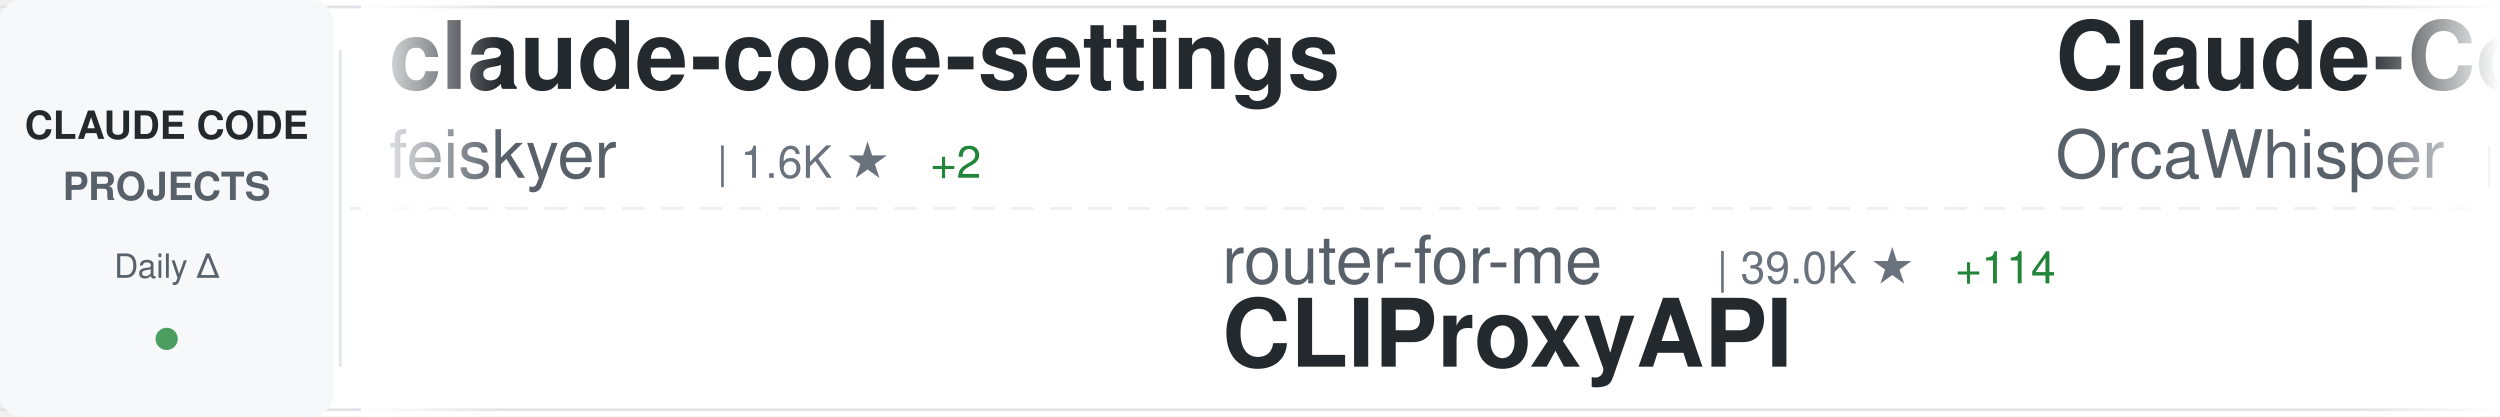
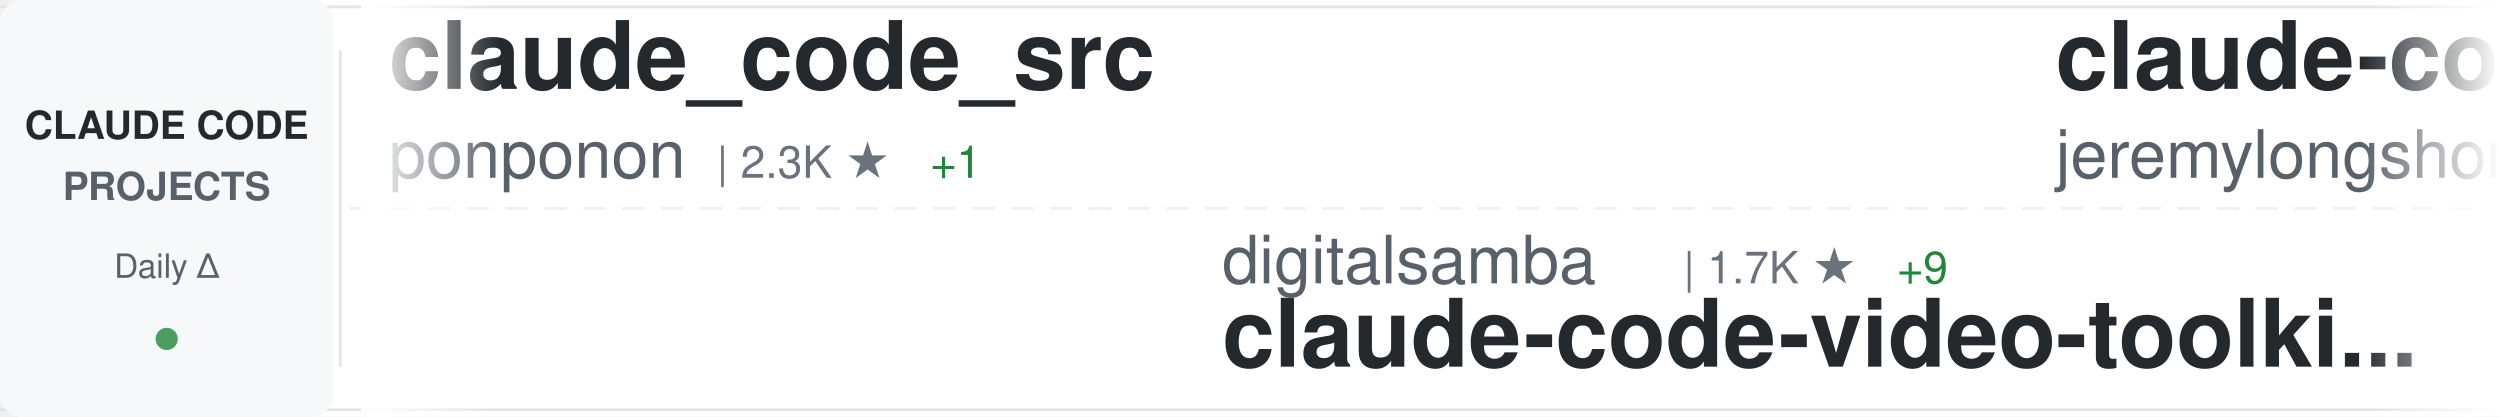
<svg xmlns="http://www.w3.org/2000/svg" width="900" height="150">
  <defs>
    <linearGradient id="awesomeLeftFade" x1="0%" y1="0%" x2="100%" y2="0%">
      <stop offset="0%" style="stop-color:#ffffff;stop-opacity:1" />
      <stop offset="100%" style="stop-color:#ffffff;stop-opacity:0" />
    </linearGradient>
    <linearGradient id="awesomeRightFade" x1="0%" y1="0%" x2="100%" y2="0%">
      <stop offset="0%" style="stop-color:#ffffff;stop-opacity:0" />
      <stop offset="100%" style="stop-color:#ffffff;stop-opacity:1" />
    </linearGradient>
  </defs>
  <rect width="900" height="150" fill="#ffffff" rx="8" />
  <rect x="0" y="2" width="900" height="1" fill="#e1e4e8" />
  <rect x="0" y="147" width="900" height="1" fill="#e1e4e8" />
  <line x1="0" y1="75" x2="900" y2="75" stroke="#e1e4e8" stroke-width="1" stroke-dasharray="8 6" opacity="0.6" />
  <rect x="0" y="0" width="120" height="150" fill="#f6f8fa" rx="8" />
  <text x="60" y="50" font-family="-apple-system, BlinkMacSystemFont, 'Segoe UI', Helvetica, Arial, sans-serif" font-size="14" font-weight="600" fill="#24292e" text-anchor="middle">CLAUDE CODE</text>
  <text x="60" y="72" font-family="-apple-system, BlinkMacSystemFont, 'Segoe UI', Helvetica, Arial, sans-serif" font-size="14" font-weight="600" fill="#586069" text-anchor="middle">PROJECTS</text>
  <text x="60" y="100" font-family="-apple-system, BlinkMacSystemFont, 'Segoe UI', Helvetica, Arial, sans-serif" font-size="12" font-weight="500" fill="#586069" text-anchor="middle">Daily Δ</text>
  <circle cx="60" cy="122" r="4" fill="#22863a" opacity="0.8" />
  <rect x="122" y="18" width="1" height="114" fill="#e1e4e8" />
  <clipPath id="awesomeTickerClip">
    <rect x="130" y="0" width="770" height="150" />
  </clipPath>
  <g clip-path="url(#awesomeTickerClip)">
    <g id="awesomeTickerItems">
      <animateTransform attributeName="transform" attributeType="XML" type="translate" from="0 0" to="-3000 0" dur="54s" repeatCount="indefinite" />
      <g transform="translate(0, 0)">
-         <text x="140" y="32" font-family="-apple-system, BlinkMacSystemFont, 'Segoe UI', Helvetica, Arial, sans-serif" font-size="34" font-weight="600" fill="#24292e">claude-code-settings</text>
-         <text x="140" y="64" font-family="-apple-system, BlinkMacSystemFont, 'Segoe UI', Helvetica, Arial, sans-serif" font-size="24" font-weight="400" fill="#586069">feiskyer</text>
-         <text x="258" y="64" font-family="-apple-system, BlinkMacSystemFont, 'Segoe UI', Helvetica, Arial, sans-serif" font-size="16" font-weight="500" fill="#6a737d">| 1.6K ★</text>
-         <text x="335" y="64" font-family="-apple-system, BlinkMacSystemFont, 'Segoe UI', Helvetica, Arial, sans-serif" font-size="16" font-weight="500" fill="#22863a"> +2</text>
+         <text x="140" y="32" font-family="-apple-system, BlinkMacSystemFont, 'Segoe UI', Helvetica, Arial, sans-serif" font-size="34" font-weight="600" fill="#24292e">claude_code_src</text>
+         <text x="140" y="64" font-family="-apple-system, BlinkMacSystemFont, 'Segoe UI', Helvetica, Arial, sans-serif" font-size="24" font-weight="400" fill="#586069">ponponon</text>
+         <text x="258" y="64" font-family="-apple-system, BlinkMacSystemFont, 'Segoe UI', Helvetica, Arial, sans-serif" font-size="16" font-weight="500" fill="#6a737d">| 2.3K ★</text>
+         <text x="335" y="64" font-family="-apple-system, BlinkMacSystemFont, 'Segoe UI', Helvetica, Arial, sans-serif" font-size="16" font-weight="500" fill="#22863a"> +1</text>
      </g>
      <g transform="translate(300, 0)">
-         <text x="140" y="102" font-family="-apple-system, BlinkMacSystemFont, 'Segoe UI', Helvetica, Arial, sans-serif" font-size="24" font-weight="400" fill="#586069">router-for-me</text>
-         <text x="318" y="102" font-family="-apple-system, BlinkMacSystemFont, 'Segoe UI', Helvetica, Arial, sans-serif" font-size="16" font-weight="500" fill="#6a737d">| 39.0K ★</text>
-         <text x="404" y="102" font-family="-apple-system, BlinkMacSystemFont, 'Segoe UI', Helvetica, Arial, sans-serif" font-size="16" font-weight="500" fill="#22863a"> +114</text>
-         <text x="140" y="132" font-family="-apple-system, BlinkMacSystemFont, 'Segoe UI', Helvetica, Arial, sans-serif" font-size="34" font-weight="600" fill="#24292e">CLIProxyAPI</text>
+         <text x="140" y="102" font-family="-apple-system, BlinkMacSystemFont, 'Segoe UI', Helvetica, Arial, sans-serif" font-size="24" font-weight="400" fill="#586069">digitalsamba</text>
+         <text x="306" y="102" font-family="-apple-system, BlinkMacSystemFont, 'Segoe UI', Helvetica, Arial, sans-serif" font-size="16" font-weight="500" fill="#6a737d">| 1.7K ★</text>
+         <text x="383" y="102" font-family="-apple-system, BlinkMacSystemFont, 'Segoe UI', Helvetica, Arial, sans-serif" font-size="16" font-weight="500" fill="#22863a"> +9</text>
+         <text x="140" y="132" font-family="-apple-system, BlinkMacSystemFont, 'Segoe UI', Helvetica, Arial, sans-serif" font-size="34" font-weight="600" fill="#24292e">claude-code-video-toolki...</text>
      </g>
      <g transform="translate(600, 0)">
-         <text x="140" y="32" font-family="-apple-system, BlinkMacSystemFont, 'Segoe UI', Helvetica, Arial, sans-serif" font-size="34" font-weight="600" fill="#24292e">Claude-Code</text>
-         <text x="140" y="64" font-family="-apple-system, BlinkMacSystemFont, 'Segoe UI', Helvetica, Arial, sans-serif" font-size="24" font-weight="400" fill="#586069">OrcaWhisper</text>
-         <text x="294" y="64" font-family="-apple-system, BlinkMacSystemFont, 'Segoe UI', Helvetica, Arial, sans-serif" font-size="16" font-weight="500" fill="#6a737d">| 80 ★</text>
+         <text x="140" y="32" font-family="-apple-system, BlinkMacSystemFont, 'Segoe UI', Helvetica, Arial, sans-serif" font-size="34" font-weight="600" fill="#24292e">claude-code-plugins-plus...</text>
+         <text x="140" y="64" font-family="-apple-system, BlinkMacSystemFont, 'Segoe UI', Helvetica, Arial, sans-serif" font-size="24" font-weight="400" fill="#586069">jeremylongshore</text>
+         <text x="342" y="64" font-family="-apple-system, BlinkMacSystemFont, 'Segoe UI', Helvetica, Arial, sans-serif" font-size="16" font-weight="500" fill="#6a737d">| 2.5K ★</text>
+         <text x="419" y="64" font-family="-apple-system, BlinkMacSystemFont, 'Segoe UI', Helvetica, Arial, sans-serif" font-size="16" font-weight="500" fill="#22863a"> +4</text>
      </g>
      <g transform="translate(900, 0)">
-         <text x="140" y="102" font-family="-apple-system, BlinkMacSystemFont, 'Segoe UI', Helvetica, Arial, sans-serif" font-size="24" font-weight="400" fill="#586069">edmund-io</text>
-         <text x="270" y="102" font-family="-apple-system, BlinkMacSystemFont, 'Segoe UI', Helvetica, Arial, sans-serif" font-size="16" font-weight="500" fill="#6a737d">| 1.5K ★</text>
-         <text x="347" y="102" font-family="-apple-system, BlinkMacSystemFont, 'Segoe UI', Helvetica, Arial, sans-serif" font-size="16" font-weight="500" fill="#22863a"> +1</text>
-         <text x="140" y="132" font-family="-apple-system, BlinkMacSystemFont, 'Segoe UI', Helvetica, Arial, sans-serif" font-size="34" font-weight="600" fill="#24292e">edmunds-claude-code</text>
+         <text x="140" y="102" font-family="-apple-system, BlinkMacSystemFont, 'Segoe UI', Helvetica, Arial, sans-serif" font-size="24" font-weight="400" fill="#586069">catlog22</text>
+         <text x="258" y="102" font-family="-apple-system, BlinkMacSystemFont, 'Segoe UI', Helvetica, Arial, sans-serif" font-size="16" font-weight="500" fill="#6a737d">| 2.1K ★</text>
+         <text x="335" y="102" font-family="-apple-system, BlinkMacSystemFont, 'Segoe UI', Helvetica, Arial, sans-serif" font-size="16" font-weight="500" fill="#22863a"> +1</text>
+         <text x="140" y="132" font-family="-apple-system, BlinkMacSystemFont, 'Segoe UI', Helvetica, Arial, sans-serif" font-size="34" font-weight="600" fill="#24292e">Claude-Code-Workflow</text>
      </g>
      <g transform="translate(1200, 0)">
-         <text x="140" y="32" font-family="-apple-system, BlinkMacSystemFont, 'Segoe UI', Helvetica, Arial, sans-serif" font-size="34" font-weight="600" fill="#24292e">claude-code-guide</text>
-         <text x="140" y="64" font-family="-apple-system, BlinkMacSystemFont, 'Segoe UI', Helvetica, Arial, sans-serif" font-size="24" font-weight="400" fill="#586069">Cranot</text>
-         <text x="234" y="64" font-family="-apple-system, BlinkMacSystemFont, 'Segoe UI', Helvetica, Arial, sans-serif" font-size="16" font-weight="500" fill="#6a737d">| 2.8K ★</text>
-         <text x="311" y="64" font-family="-apple-system, BlinkMacSystemFont, 'Segoe UI', Helvetica, Arial, sans-serif" font-size="16" font-weight="500" fill="#22863a"> +2</text>
+         <text x="140" y="32" font-family="-apple-system, BlinkMacSystemFont, 'Segoe UI', Helvetica, Arial, sans-serif" font-size="34" font-weight="600" fill="#24292e">claude-code-hooks-master...</text>
+         <text x="140" y="64" font-family="-apple-system, BlinkMacSystemFont, 'Segoe UI', Helvetica, Arial, sans-serif" font-size="24" font-weight="400" fill="#586069">disler</text>
+         <text x="234" y="64" font-family="-apple-system, BlinkMacSystemFont, 'Segoe UI', Helvetica, Arial, sans-serif" font-size="16" font-weight="500" fill="#6a737d">| 3.8K ★</text>
      </g>
      <g transform="translate(1500, 0)">
-         <text x="140" y="102" font-family="-apple-system, BlinkMacSystemFont, 'Segoe UI', Helvetica, Arial, sans-serif" font-size="24" font-weight="400" fill="#586069">OneRedOak</text>
-         <text x="270" y="102" font-family="-apple-system, BlinkMacSystemFont, 'Segoe UI', Helvetica, Arial, sans-serif" font-size="16" font-weight="500" fill="#6a737d">| 3.8K ★</text>
-         <text x="347" y="102" font-family="-apple-system, BlinkMacSystemFont, 'Segoe UI', Helvetica, Arial, sans-serif" font-size="16" font-weight="500" fill="#22863a"> +2</text>
-         <text x="140" y="132" font-family="-apple-system, BlinkMacSystemFont, 'Segoe UI', Helvetica, Arial, sans-serif" font-size="34" font-weight="600" fill="#24292e">claude-code-workflows</text>
+         <text x="140" y="102" font-family="-apple-system, BlinkMacSystemFont, 'Segoe UI', Helvetica, Arial, sans-serif" font-size="24" font-weight="400" fill="#586069">diet103</text>
+         <text x="246" y="102" font-family="-apple-system, BlinkMacSystemFont, 'Segoe UI', Helvetica, Arial, sans-serif" font-size="16" font-weight="500" fill="#6a737d">| 9.7K ★</text>
+         <text x="323" y="102" font-family="-apple-system, BlinkMacSystemFont, 'Segoe UI', Helvetica, Arial, sans-serif" font-size="16" font-weight="500" fill="#22863a"> +4</text>
+         <text x="140" y="132" font-family="-apple-system, BlinkMacSystemFont, 'Segoe UI', Helvetica, Arial, sans-serif" font-size="34" font-weight="600" fill="#24292e">claude-code-infrastructu...</text>
      </g>
      <g transform="translate(1800, 0)">
-         <text x="140" y="32" font-family="-apple-system, BlinkMacSystemFont, 'Segoe UI', Helvetica, Arial, sans-serif" font-size="34" font-weight="600" fill="#24292e">claude-code-router</text>
-         <text x="140" y="64" font-family="-apple-system, BlinkMacSystemFont, 'Segoe UI', Helvetica, Arial, sans-serif" font-size="24" font-weight="400" fill="#586069">musistudio</text>
-         <text x="282" y="64" font-family="-apple-system, BlinkMacSystemFont, 'Segoe UI', Helvetica, Arial, sans-serif" font-size="16" font-weight="500" fill="#6a737d">| 35.5K ★</text>
-         <text x="368" y="64" font-family="-apple-system, BlinkMacSystemFont, 'Segoe UI', Helvetica, Arial, sans-serif" font-size="16" font-weight="500" fill="#22863a"> +35</text>
+         <text x="140" y="32" font-family="-apple-system, BlinkMacSystemFont, 'Segoe UI', Helvetica, Arial, sans-serif" font-size="34" font-weight="600" fill="#24292e">how-claude-code-works</text>
+         <text x="140" y="64" font-family="-apple-system, BlinkMacSystemFont, 'Segoe UI', Helvetica, Arial, sans-serif" font-size="24" font-weight="400" fill="#586069">Windy3f3f3f3f</text>
+         <text x="318" y="64" font-family="-apple-system, BlinkMacSystemFont, 'Segoe UI', Helvetica, Arial, sans-serif" font-size="16" font-weight="500" fill="#6a737d">| 2.9K ★</text>
+         <text x="395" y="64" font-family="-apple-system, BlinkMacSystemFont, 'Segoe UI', Helvetica, Arial, sans-serif" font-size="16" font-weight="500" fill="#22863a"> +28</text>
      </g>
      <g transform="translate(2100, 0)">
+         <text x="140" y="102" font-family="-apple-system, BlinkMacSystemFont, 'Segoe UI', Helvetica, Arial, sans-serif" font-size="24" font-weight="400" fill="#586069">guanshan</text>
+         <text x="258" y="102" font-family="-apple-system, BlinkMacSystemFont, 'Segoe UI', Helvetica, Arial, sans-serif" font-size="16" font-weight="500" fill="#6a737d">| 61 ★</text>
+         <text x="140" y="132" font-family="-apple-system, BlinkMacSystemFont, 'Segoe UI', Helvetica, Arial, sans-serif" font-size="34" font-weight="600" fill="#24292e">ClaudeCode</text>
+       </g>
+       <g transform="translate(2400, 0)">
+         <text x="140" y="32" font-family="-apple-system, BlinkMacSystemFont, 'Segoe UI', Helvetica, Arial, sans-serif" font-size="34" font-weight="600" fill="#24292e">oh-my-claudecode</text>
+         <text x="140" y="64" font-family="-apple-system, BlinkMacSystemFont, 'Segoe UI', Helvetica, Arial, sans-serif" font-size="24" font-weight="400" fill="#586069">Yeachan-Heo</text>
+         <text x="294" y="64" font-family="-apple-system, BlinkMacSystemFont, 'Segoe UI', Helvetica, Arial, sans-serif" font-size="16" font-weight="500" fill="#6a737d">| 37.3K ★</text>
+         <text x="380" y="64" font-family="-apple-system, BlinkMacSystemFont, 'Segoe UI', Helvetica, Arial, sans-serif" font-size="16" font-weight="500" fill="#22863a"> +59</text>
+       </g>
+       <g transform="translate(2700, 0)">
        <text x="140" y="102" font-family="-apple-system, BlinkMacSystemFont, 'Segoe UI', Helvetica, Arial, sans-serif" font-size="24" font-weight="400" fill="#586069">SeemSeam</text>
        <text x="258" y="102" font-family="-apple-system, BlinkMacSystemFont, 'Segoe UI', Helvetica, Arial, sans-serif" font-size="16" font-weight="500" fill="#6a737d">| 3.2K ★</text>
-         <text x="335" y="102" font-family="-apple-system, BlinkMacSystemFont, 'Segoe UI', Helvetica, Arial, sans-serif" font-size="16" font-weight="500" fill="#22863a"> +10</text>
+         <text x="335" y="102" font-family="-apple-system, BlinkMacSystemFont, 'Segoe UI', Helvetica, Arial, sans-serif" font-size="16" font-weight="500" fill="#22863a"> +13</text>
        <text x="140" y="132" font-family="-apple-system, BlinkMacSystemFont, 'Segoe UI', Helvetica, Arial, sans-serif" font-size="34" font-weight="600" fill="#24292e">claude_codex_bridge</text>
      </g>
-       <g transform="translate(2400, 0)">
-         <text x="140" y="32" font-family="-apple-system, BlinkMacSystemFont, 'Segoe UI', Helvetica, Arial, sans-serif" font-size="34" font-weight="600" fill="#24292e">claude-code-webui</text>
-         <text x="140" y="64" font-family="-apple-system, BlinkMacSystemFont, 'Segoe UI', Helvetica, Arial, sans-serif" font-size="24" font-weight="400" fill="#586069">sugyan</text>
-         <text x="234" y="64" font-family="-apple-system, BlinkMacSystemFont, 'Segoe UI', Helvetica, Arial, sans-serif" font-size="16" font-weight="500" fill="#6a737d">| 1.1K ★</text>
-       </g>
-       <g transform="translate(2700, 0)">
-         <text x="140" y="102" font-family="-apple-system, BlinkMacSystemFont, 'Segoe UI', Helvetica, Arial, sans-serif" font-size="24" font-weight="400" fill="#586069">anthropics</text>
-         <text x="282" y="102" font-family="-apple-system, BlinkMacSystemFont, 'Segoe UI', Helvetica, Arial, sans-serif" font-size="16" font-weight="500" fill="#6a737d">| 890 ★</text>
-         <text x="350" y="102" font-family="-apple-system, BlinkMacSystemFont, 'Segoe UI', Helvetica, Arial, sans-serif" font-size="16" font-weight="500" fill="#22863a"> +1</text>
-         <text x="140" y="132" font-family="-apple-system, BlinkMacSystemFont, 'Segoe UI', Helvetica, Arial, sans-serif" font-size="34" font-weight="600" fill="#24292e">claude-code-base-action</text>
-       </g>
      <g transform="translate(3000, 0)">
-         <text x="140" y="32" font-family="-apple-system, BlinkMacSystemFont, 'Segoe UI', Helvetica, Arial, sans-serif" font-size="34" font-weight="600" fill="#24292e">claude-code-settings</text>
-         <text x="140" y="64" font-family="-apple-system, BlinkMacSystemFont, 'Segoe UI', Helvetica, Arial, sans-serif" font-size="24" font-weight="400" fill="#586069">feiskyer</text>
-         <text x="258" y="64" font-family="-apple-system, BlinkMacSystemFont, 'Segoe UI', Helvetica, Arial, sans-serif" font-size="16" font-weight="500" fill="#6a737d">| 1.6K ★</text>
-         <text x="335" y="64" font-family="-apple-system, BlinkMacSystemFont, 'Segoe UI', Helvetica, Arial, sans-serif" font-size="16" font-weight="500" fill="#22863a"> +2</text>
+         <text x="140" y="32" font-family="-apple-system, BlinkMacSystemFont, 'Segoe UI', Helvetica, Arial, sans-serif" font-size="34" font-weight="600" fill="#24292e">claude_code_src</text>
+         <text x="140" y="64" font-family="-apple-system, BlinkMacSystemFont, 'Segoe UI', Helvetica, Arial, sans-serif" font-size="24" font-weight="400" fill="#586069">ponponon</text>
+         <text x="258" y="64" font-family="-apple-system, BlinkMacSystemFont, 'Segoe UI', Helvetica, Arial, sans-serif" font-size="16" font-weight="500" fill="#6a737d">| 2.3K ★</text>
+         <text x="335" y="64" font-family="-apple-system, BlinkMacSystemFont, 'Segoe UI', Helvetica, Arial, sans-serif" font-size="16" font-weight="500" fill="#22863a"> +1</text>
      </g>
      <g transform="translate(3300, 0)">
-         <text x="140" y="102" font-family="-apple-system, BlinkMacSystemFont, 'Segoe UI', Helvetica, Arial, sans-serif" font-size="24" font-weight="400" fill="#586069">router-for-me</text>
-         <text x="318" y="102" font-family="-apple-system, BlinkMacSystemFont, 'Segoe UI', Helvetica, Arial, sans-serif" font-size="16" font-weight="500" fill="#6a737d">| 39.0K ★</text>
-         <text x="404" y="102" font-family="-apple-system, BlinkMacSystemFont, 'Segoe UI', Helvetica, Arial, sans-serif" font-size="16" font-weight="500" fill="#22863a"> +114</text>
-         <text x="140" y="132" font-family="-apple-system, BlinkMacSystemFont, 'Segoe UI', Helvetica, Arial, sans-serif" font-size="34" font-weight="600" fill="#24292e">CLIProxyAPI</text>
+         <text x="140" y="102" font-family="-apple-system, BlinkMacSystemFont, 'Segoe UI', Helvetica, Arial, sans-serif" font-size="24" font-weight="400" fill="#586069">digitalsamba</text>
+         <text x="306" y="102" font-family="-apple-system, BlinkMacSystemFont, 'Segoe UI', Helvetica, Arial, sans-serif" font-size="16" font-weight="500" fill="#6a737d">| 1.7K ★</text>
+         <text x="383" y="102" font-family="-apple-system, BlinkMacSystemFont, 'Segoe UI', Helvetica, Arial, sans-serif" font-size="16" font-weight="500" fill="#22863a"> +9</text>
+         <text x="140" y="132" font-family="-apple-system, BlinkMacSystemFont, 'Segoe UI', Helvetica, Arial, sans-serif" font-size="34" font-weight="600" fill="#24292e">claude-code-video-toolki...</text>
      </g>
      <g transform="translate(3600, 0)">
-         <text x="140" y="32" font-family="-apple-system, BlinkMacSystemFont, 'Segoe UI', Helvetica, Arial, sans-serif" font-size="34" font-weight="600" fill="#24292e">Claude-Code</text>
-         <text x="140" y="64" font-family="-apple-system, BlinkMacSystemFont, 'Segoe UI', Helvetica, Arial, sans-serif" font-size="24" font-weight="400" fill="#586069">OrcaWhisper</text>
-         <text x="294" y="64" font-family="-apple-system, BlinkMacSystemFont, 'Segoe UI', Helvetica, Arial, sans-serif" font-size="16" font-weight="500" fill="#6a737d">| 80 ★</text>
+         <text x="140" y="32" font-family="-apple-system, BlinkMacSystemFont, 'Segoe UI', Helvetica, Arial, sans-serif" font-size="34" font-weight="600" fill="#24292e">claude-code-plugins-plus...</text>
+         <text x="140" y="64" font-family="-apple-system, BlinkMacSystemFont, 'Segoe UI', Helvetica, Arial, sans-serif" font-size="24" font-weight="400" fill="#586069">jeremylongshore</text>
+         <text x="342" y="64" font-family="-apple-system, BlinkMacSystemFont, 'Segoe UI', Helvetica, Arial, sans-serif" font-size="16" font-weight="500" fill="#6a737d">| 2.5K ★</text>
+         <text x="419" y="64" font-family="-apple-system, BlinkMacSystemFont, 'Segoe UI', Helvetica, Arial, sans-serif" font-size="16" font-weight="500" fill="#22863a"> +4</text>
      </g>
      <g transform="translate(3900, 0)">
-         <text x="140" y="102" font-family="-apple-system, BlinkMacSystemFont, 'Segoe UI', Helvetica, Arial, sans-serif" font-size="24" font-weight="400" fill="#586069">edmund-io</text>
-         <text x="270" y="102" font-family="-apple-system, BlinkMacSystemFont, 'Segoe UI', Helvetica, Arial, sans-serif" font-size="16" font-weight="500" fill="#6a737d">| 1.5K ★</text>
-         <text x="347" y="102" font-family="-apple-system, BlinkMacSystemFont, 'Segoe UI', Helvetica, Arial, sans-serif" font-size="16" font-weight="500" fill="#22863a"> +1</text>
-         <text x="140" y="132" font-family="-apple-system, BlinkMacSystemFont, 'Segoe UI', Helvetica, Arial, sans-serif" font-size="34" font-weight="600" fill="#24292e">edmunds-claude-code</text>
+         <text x="140" y="102" font-family="-apple-system, BlinkMacSystemFont, 'Segoe UI', Helvetica, Arial, sans-serif" font-size="24" font-weight="400" fill="#586069">catlog22</text>
+         <text x="258" y="102" font-family="-apple-system, BlinkMacSystemFont, 'Segoe UI', Helvetica, Arial, sans-serif" font-size="16" font-weight="500" fill="#6a737d">| 2.1K ★</text>
+         <text x="335" y="102" font-family="-apple-system, BlinkMacSystemFont, 'Segoe UI', Helvetica, Arial, sans-serif" font-size="16" font-weight="500" fill="#22863a"> +1</text>
+         <text x="140" y="132" font-family="-apple-system, BlinkMacSystemFont, 'Segoe UI', Helvetica, Arial, sans-serif" font-size="34" font-weight="600" fill="#24292e">Claude-Code-Workflow</text>
      </g>
    </g>
  </g>
  <rect x="130" y="0" width="50" height="150" fill="url(#awesomeLeftFade)" />
  <rect x="850" y="0" width="50" height="150" fill="url(#awesomeRightFade)" />
</svg>
